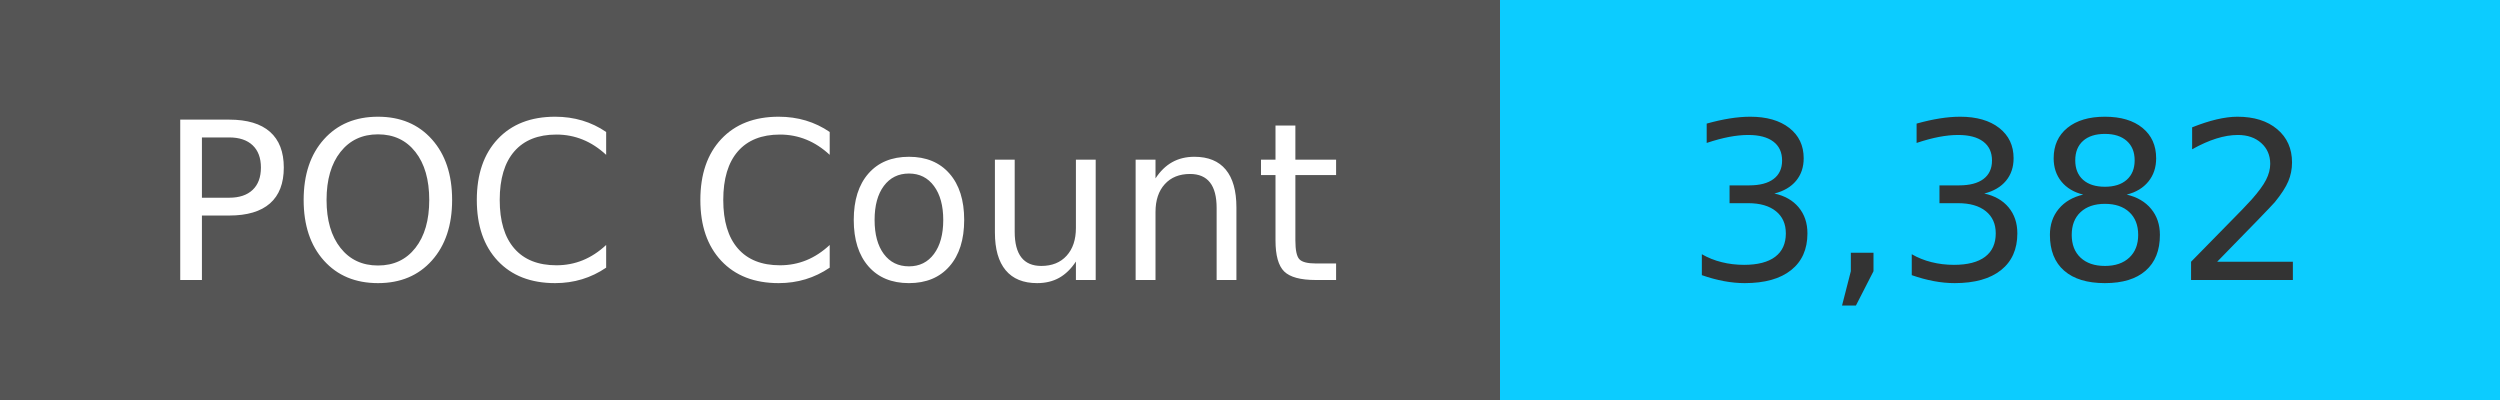
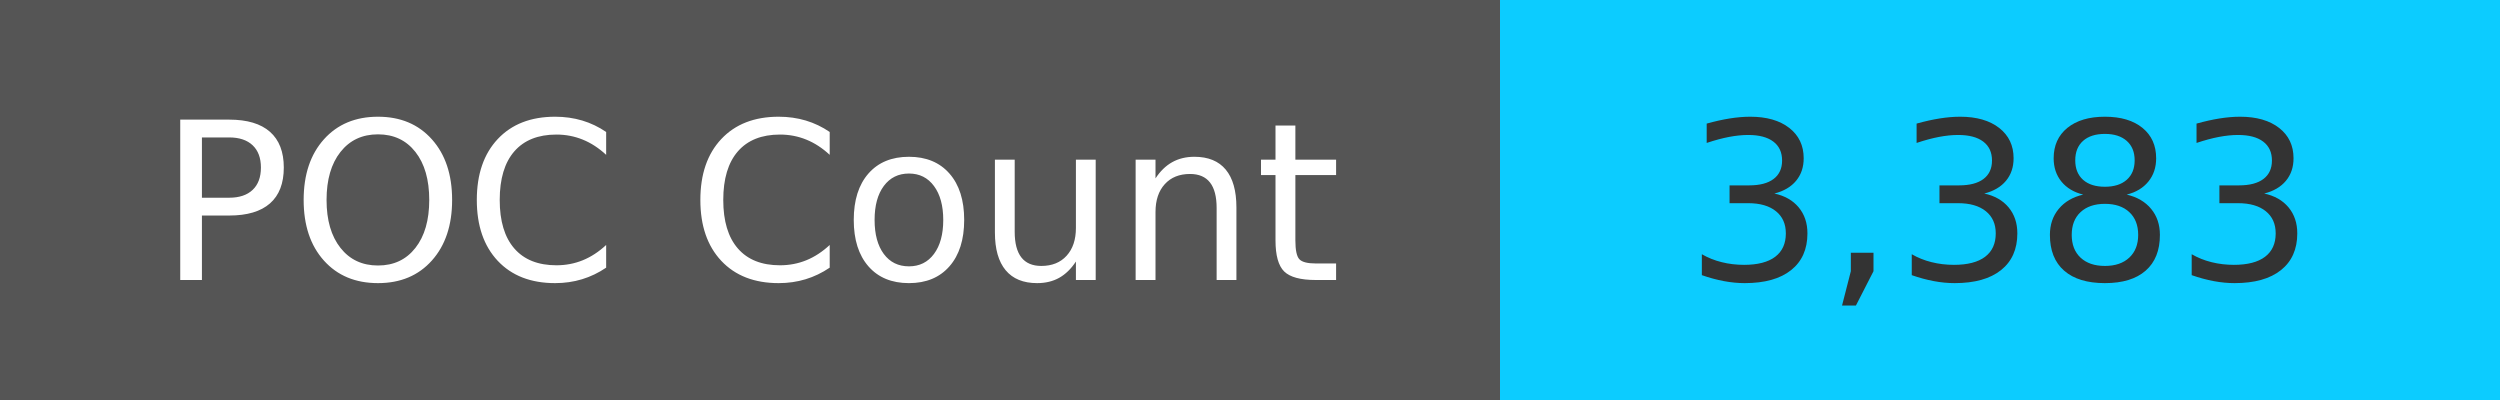
<svg xmlns="http://www.w3.org/2000/svg" width="125" height="20" role="img">
  <linearGradient id="s" x2="0" y2="100%">
    <stop offset="0" stop-color="#bbb" stop-opacity=".1" />
    <stop offset="1" stop-opacity=".1" />
  </linearGradient>
  <g>
    <rect width="75" height="20" fill="#555" />
    <rect x="75" width="267" height="20" fill="#0cccff" />
  </g>
  <g fill="#fff" text-anchor="middle" font-family="Verdana,Geneva,DejaVu Sans,sans-serif" text-rendering="geometricPrecision" font-size="110">
    <text x="375" y="140" transform="scale(.1)" fill="#fff">
            POC Count
        </text>
    <text x="1000" y="140" transform="scale(.1)" fill="#333">
-             3,382
+             3,383
        </text>
  </g>
</svg>
